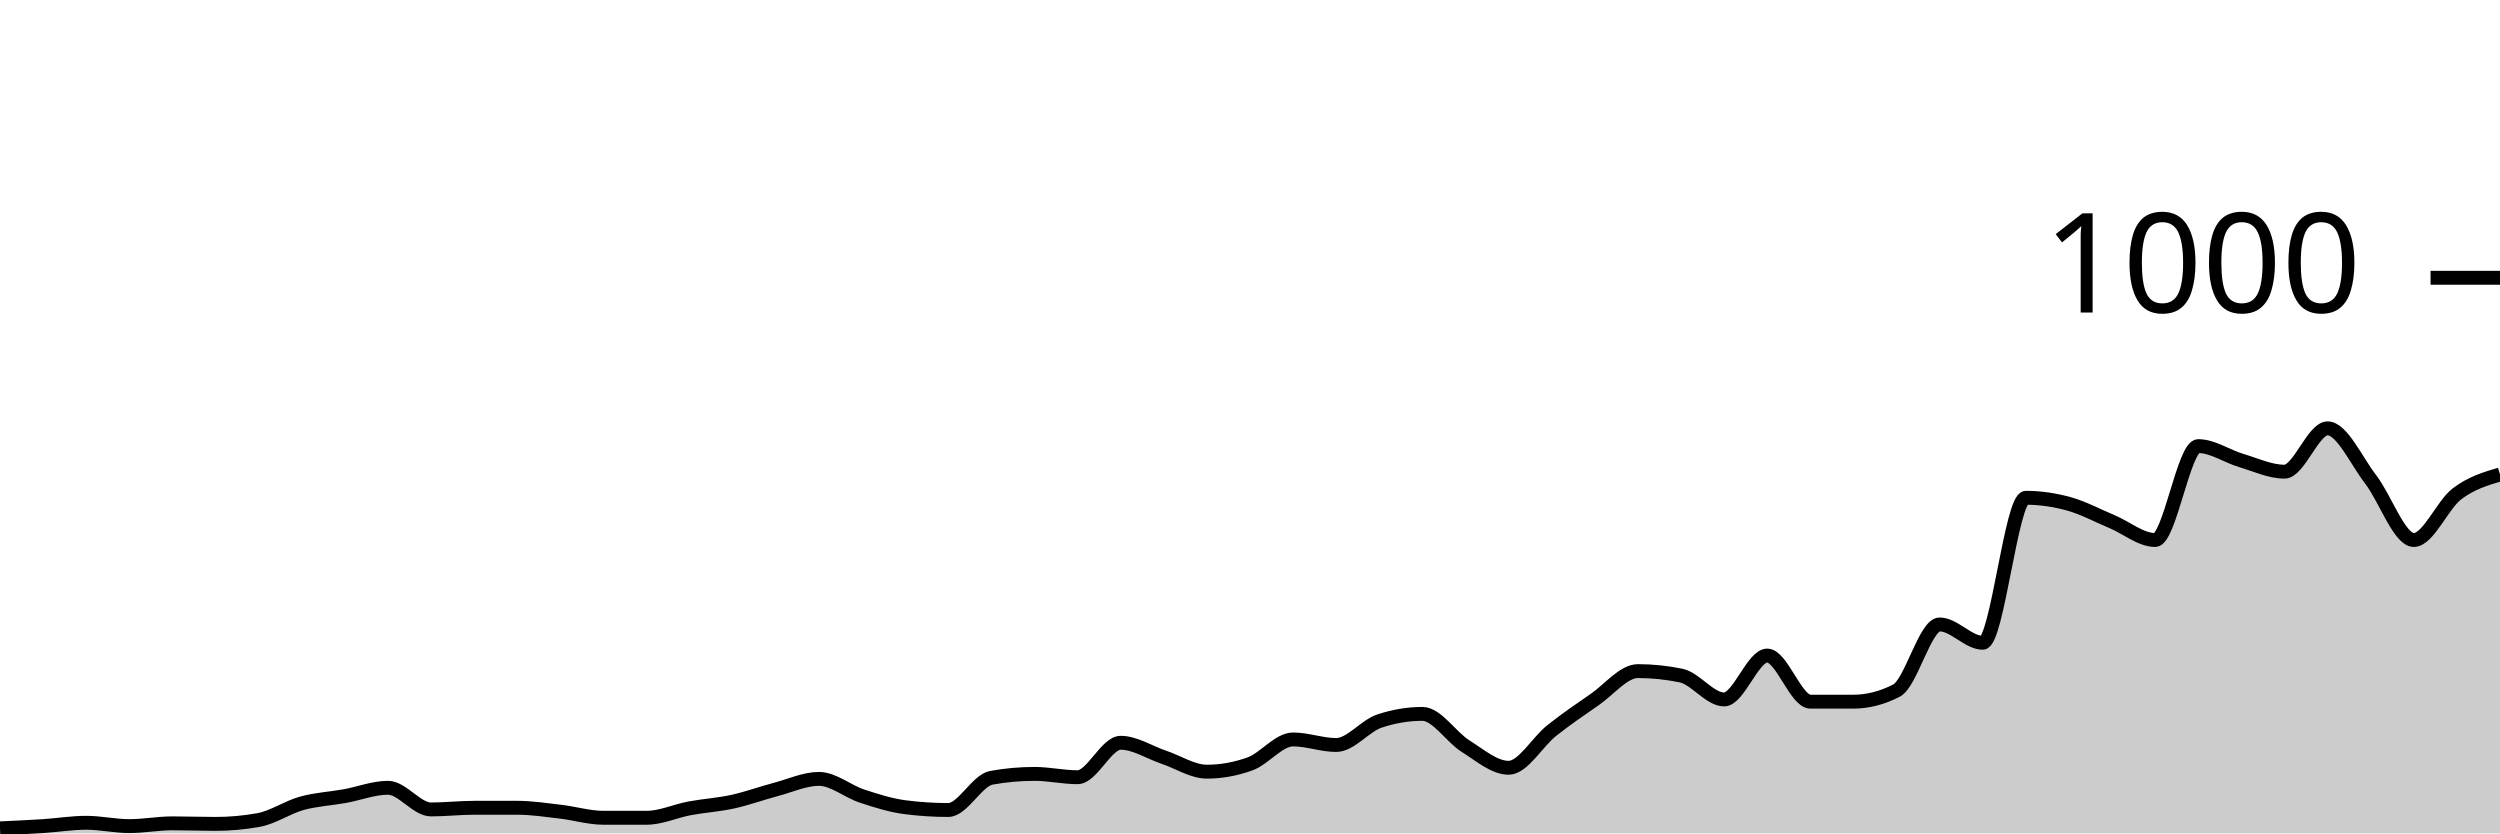
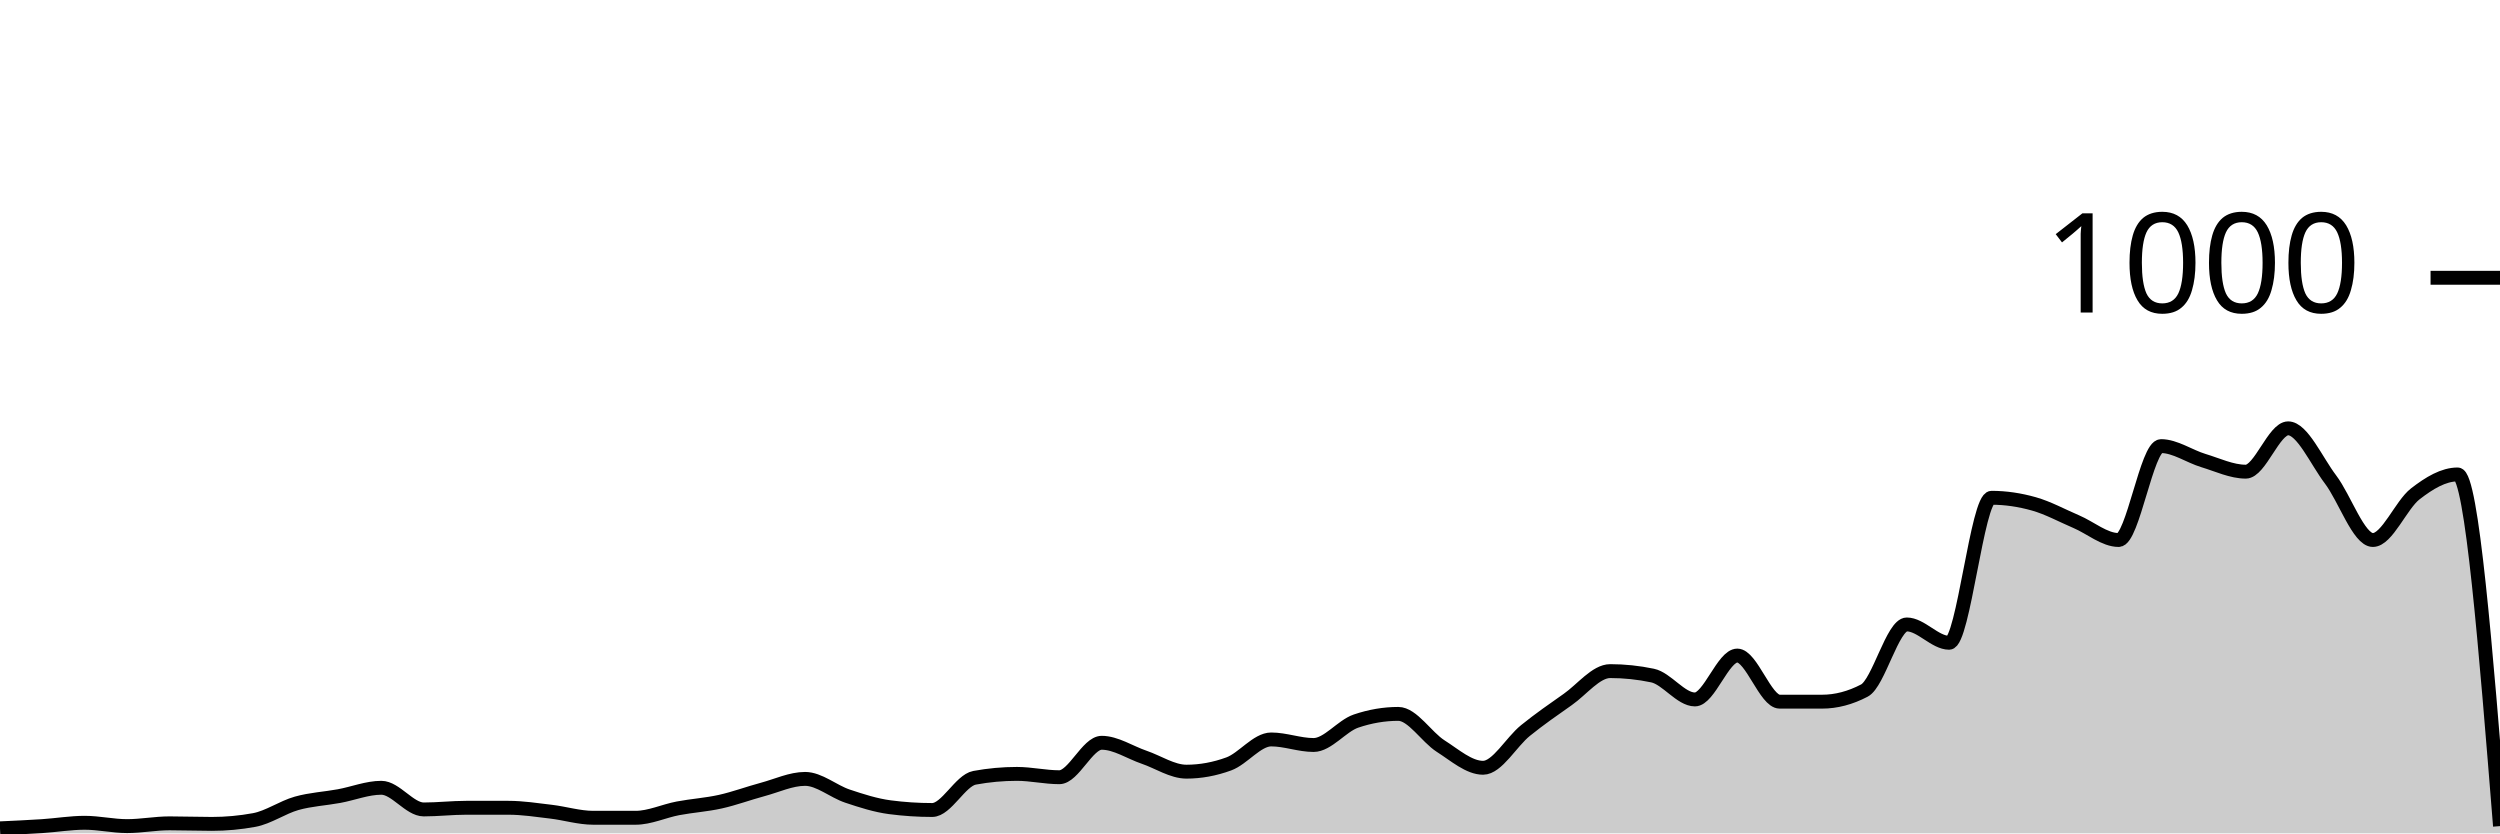
<svg xmlns="http://www.w3.org/2000/svg" viewBox="0 0 180 60">
  <g transform="translate(0,20)">
-     <path class="area" fill="rgba(0, 0, 0, 0.2)" d="M0,39.64C1.034,39.593,2.069,39.547,3.103,39.48C4.138,39.413,5.172,39.24,6.207,39.24C7.241,39.24,8.276,39.48,9.31,39.48C10.345,39.48,11.379,39.28,12.414,39.28C13.448,39.28,14.483,39.32,15.517,39.32C16.552,39.32,17.586,39.227,18.621,39.04C19.655,38.853,20.69,38.127,21.724,37.84C22.759,37.553,23.793,37.507,24.828,37.32C25.862,37.133,26.897,36.72,27.931,36.72C28.966,36.72,30,38.28,31.034,38.28C32.069,38.28,33.103,38.16,34.138,38.16C35.172,38.16,36.207,38.16,37.241,38.16C38.276,38.16,39.31,38.32,40.345,38.44C41.379,38.56,42.414,38.88,43.448,38.88C44.483,38.88,45.517,38.88,46.552,38.88C47.586,38.88,48.621,38.393,49.655,38.2C50.69,38.007,51.724,37.947,52.759,37.72C53.793,37.493,54.828,37.113,55.862,36.84C56.897,36.567,57.931,36.08,58.966,36.08C60,36.08,61.034,36.98,62.069,37.32C63.103,37.66,64.138,37.987,65.172,38.12C66.207,38.253,67.241,38.32,68.276,38.32C69.31,38.32,70.345,36.187,71.379,36C72.414,35.813,73.448,35.72,74.483,35.72C75.517,35.72,76.552,35.96,77.586,35.96C78.621,35.96,79.655,33.48,80.69,33.48C81.724,33.48,82.759,34.173,83.793,34.52C84.828,34.867,85.862,35.56,86.897,35.56C87.931,35.56,88.966,35.373,90,35C91.034,34.627,92.069,33.24,93.103,33.24C94.138,33.24,95.172,33.64,96.207,33.64C97.241,33.64,98.276,32.267,99.31,31.92C100.345,31.573,101.379,31.4,102.414,31.4C103.448,31.4,104.483,33.073,105.517,33.72C106.552,34.367,107.586,35.28,108.621,35.28C109.655,35.28,110.69,33.42,111.724,32.6C112.759,31.78,113.793,31.073,114.828,30.36C115.862,29.647,116.897,28.32,117.931,28.32C118.966,28.32,120,28.427,121.034,28.64C122.069,28.853,123.103,30.36,124.138,30.36C125.172,30.36,126.207,27.2,127.241,27.2C128.276,27.2,129.31,30.52,130.345,30.52C131.379,30.52,132.414,30.52,133.448,30.52C134.483,30.52,135.517,30.253,136.552,29.72C137.586,29.187,138.621,24.96,139.655,24.96C140.69,24.96,141.724,26.28,142.759,26.28C143.793,26.28,144.828,15.84,145.862,15.84C146.897,15.84,147.931,15.993,148.966,16.28C150,16.567,151.034,17.127,152.069,17.56C153.103,17.993,154.138,18.88,155.172,18.88C156.207,18.88,157.241,12.12,158.276,12.12C159.31,12.12,160.345,12.853,161.379,13.16C162.414,13.467,163.448,13.96,164.483,13.96C165.517,13.96,166.552,10.84,167.586,10.84C168.621,10.84,169.655,13.18,170.69,14.52C171.724,15.86,172.759,18.88,173.793,18.88C174.828,18.88,175.862,16.347,176.897,15.56C177.931,14.773,178.966,14.467,180,14.16L180,40C178.966,40,177.931,40,176.897,40C175.862,40,174.828,40,173.793,40C172.759,40,171.724,40,170.69,40C169.655,40,168.621,40,167.586,40C166.552,40,165.517,40,164.483,40C163.448,40,162.414,40,161.379,40C160.345,40,159.31,40,158.276,40C157.241,40,156.207,40,155.172,40C154.138,40,153.103,40,152.069,40C151.034,40,150,40,148.966,40C147.931,40,146.897,40,145.862,40C144.828,40,143.793,40,142.759,40C141.724,40,140.69,40,139.655,40C138.621,40,137.586,40,136.552,40C135.517,40,134.483,40,133.448,40C132.414,40,131.379,40,130.345,40C129.31,40,128.276,40,127.241,40C126.207,40,125.172,40,124.138,40C123.103,40,122.069,40,121.034,40C120,40,118.966,40,117.931,40C116.897,40,115.862,40,114.828,40C113.793,40,112.759,40,111.724,40C110.69,40,109.655,40,108.621,40C107.586,40,106.552,40,105.517,40C104.483,40,103.448,40,102.414,40C101.379,40,100.345,40,99.31,40C98.276,40,97.241,40,96.207,40C95.172,40,94.138,40,93.103,40C92.069,40,91.034,40,90,40C88.966,40,87.931,40,86.897,40C85.862,40,84.828,40,83.793,40C82.759,40,81.724,40,80.69,40C79.655,40,78.621,40,77.586,40C76.552,40,75.517,40,74.483,40C73.448,40,72.414,40,71.379,40C70.345,40,69.31,40,68.276,40C67.241,40,66.207,40,65.172,40C64.138,40,63.103,40,62.069,40C61.034,40,60,40,58.966,40C57.931,40,56.897,40,55.862,40C54.828,40,53.793,40,52.759,40C51.724,40,50.69,40,49.655,40C48.621,40,47.586,40,46.552,40C45.517,40,44.483,40,43.448,40C42.414,40,41.379,40,40.345,40C39.31,40,38.276,40,37.241,40C36.207,40,35.172,40,34.138,40C33.103,40,32.069,40,31.034,40C30,40,28.966,40,27.931,40C26.897,40,25.862,40,24.828,40C23.793,40,22.759,40,21.724,40C20.69,40,19.655,40,18.621,40C17.586,40,16.552,40,15.517,40C14.483,40,13.448,40,12.414,40C11.379,40,10.345,40,9.31,40C8.276,40,7.241,40,6.207,40C5.172,40,4.138,40,3.103,40C2.069,40,1.034,40,0,40Z" />
-     <path class="line" stroke="black" fill="none" d="M0,39.64C1.034,39.593,2.069,39.547,3.103,39.48C4.138,39.413,5.172,39.24,6.207,39.24C7.241,39.24,8.276,39.48,9.31,39.48C10.345,39.48,11.379,39.28,12.414,39.28C13.448,39.28,14.483,39.32,15.517,39.32C16.552,39.32,17.586,39.227,18.621,39.04C19.655,38.853,20.69,38.127,21.724,37.84C22.759,37.553,23.793,37.507,24.828,37.32C25.862,37.133,26.897,36.72,27.931,36.72C28.966,36.72,30,38.28,31.034,38.28C32.069,38.28,33.103,38.16,34.138,38.16C35.172,38.16,36.207,38.16,37.241,38.16C38.276,38.16,39.31,38.32,40.345,38.44C41.379,38.56,42.414,38.88,43.448,38.88C44.483,38.88,45.517,38.88,46.552,38.88C47.586,38.88,48.621,38.393,49.655,38.2C50.69,38.007,51.724,37.947,52.759,37.72C53.793,37.493,54.828,37.113,55.862,36.84C56.897,36.567,57.931,36.08,58.966,36.08C60,36.08,61.034,36.98,62.069,37.32C63.103,37.66,64.138,37.987,65.172,38.12C66.207,38.253,67.241,38.32,68.276,38.32C69.31,38.32,70.345,36.187,71.379,36C72.414,35.813,73.448,35.72,74.483,35.72C75.517,35.72,76.552,35.96,77.586,35.96C78.621,35.96,79.655,33.48,80.69,33.48C81.724,33.48,82.759,34.173,83.793,34.52C84.828,34.867,85.862,35.56,86.897,35.56C87.931,35.56,88.966,35.373,90,35C91.034,34.627,92.069,33.24,93.103,33.24C94.138,33.24,95.172,33.64,96.207,33.64C97.241,33.64,98.276,32.267,99.31,31.92C100.345,31.573,101.379,31.4,102.414,31.4C103.448,31.4,104.483,33.073,105.517,33.72C106.552,34.367,107.586,35.28,108.621,35.28C109.655,35.28,110.69,33.42,111.724,32.6C112.759,31.78,113.793,31.073,114.828,30.36C115.862,29.647,116.897,28.32,117.931,28.32C118.966,28.32,120,28.427,121.034,28.64C122.069,28.853,123.103,30.36,124.138,30.36C125.172,30.36,126.207,27.2,127.241,27.2C128.276,27.2,129.31,30.52,130.345,30.52C131.379,30.52,132.414,30.52,133.448,30.52C134.483,30.52,135.517,30.253,136.552,29.72C137.586,29.187,138.621,24.96,139.655,24.96C140.69,24.96,141.724,26.28,142.759,26.28C143.793,26.28,144.828,15.84,145.862,15.84C146.897,15.84,147.931,15.993,148.966,16.28C150,16.567,151.034,17.127,152.069,17.56C153.103,17.993,154.138,18.88,155.172,18.88C156.207,18.88,157.241,12.12,158.276,12.12C159.31,12.12,160.345,12.853,161.379,13.16C162.414,13.467,163.448,13.96,164.483,13.96C165.517,13.96,166.552,10.84,167.586,10.84C168.621,10.84,169.655,13.18,170.69,14.52C171.724,15.86,172.759,18.88,173.793,18.88C174.828,18.88,175.862,16.347,176.897,15.56C177.931,14.773,178.966,14.467,180,14.16" />
+     <path class="area" fill="rgba(0, 0, 0, 0.2)" d="M0,39.64C1.017,39.593,2.034,39.547,3.051,39.48C4.068,39.413,5.085,39.24,6.102,39.24C7.119,39.24,8.136,39.48,9.153,39.48C10.169,39.48,11.186,39.28,12.203,39.28C13.22,39.28,14.237,39.32,15.254,39.32C16.271,39.32,17.288,39.227,18.305,39.04C19.322,38.853,20.339,38.127,21.356,37.84C22.373,37.553,23.39,37.507,24.407,37.32C25.424,37.133,26.441,36.72,27.458,36.72C28.475,36.72,29.492,38.28,30.508,38.28C31.525,38.28,32.542,38.16,33.559,38.16C34.576,38.16,35.593,38.16,36.61,38.16C37.627,38.16,38.644,38.32,39.661,38.44C40.678,38.56,41.695,38.88,42.712,38.88C43.729,38.88,44.746,38.88,45.763,38.88C46.78,38.88,47.797,38.393,48.814,38.2C49.831,38.007,50.847,37.947,51.864,37.72C52.881,37.493,53.898,37.113,54.915,36.84C55.932,36.567,56.949,36.08,57.966,36.08C58.983,36.08,60,36.98,61.017,37.32C62.034,37.66,63.051,37.987,64.068,38.12C65.085,38.253,66.102,38.32,67.119,38.32C68.136,38.32,69.153,36.187,70.169,36C71.186,35.813,72.203,35.72,73.22,35.72C74.237,35.72,75.254,35.96,76.271,35.96C77.288,35.96,78.305,33.48,79.322,33.48C80.339,33.48,81.356,34.173,82.373,34.52C83.39,34.867,84.407,35.56,85.424,35.56C86.441,35.56,87.458,35.373,88.475,35C89.492,34.627,90.508,33.24,91.525,33.24C92.542,33.24,93.559,33.64,94.576,33.64C95.593,33.64,96.61,32.267,97.627,31.92C98.644,31.573,99.661,31.4,100.678,31.4C101.695,31.4,102.712,33.073,103.729,33.72C104.746,34.367,105.763,35.28,106.78,35.28C107.797,35.28,108.814,33.42,109.831,32.6C110.847,31.78,111.864,31.073,112.881,30.36C113.898,29.647,114.915,28.32,115.932,28.32C116.949,28.32,117.966,28.427,118.983,28.64C120,28.853,121.017,30.36,122.034,30.36C123.051,30.36,124.068,27.2,125.085,27.2C126.102,27.2,127.119,30.52,128.136,30.52C129.153,30.52,130.169,30.52,131.186,30.52C132.203,30.52,133.22,30.253,134.237,29.72C135.254,29.187,136.271,24.96,137.288,24.96C138.305,24.96,139.322,26.28,140.339,26.28C141.356,26.28,142.373,15.84,143.39,15.84C144.407,15.84,145.424,15.993,146.441,16.28C147.458,16.567,148.475,17.127,149.492,17.56C150.508,17.993,151.525,18.88,152.542,18.88C153.559,18.88,154.576,12.12,155.593,12.12C156.61,12.12,157.627,12.853,158.644,13.16C159.661,13.467,160.678,13.96,161.695,13.96C162.712,13.96,163.729,10.84,164.746,10.84C165.763,10.84,166.78,13.18,167.797,14.52C168.814,15.86,169.831,18.88,170.847,18.88C171.864,18.88,172.881,16.347,173.898,15.56C174.915,14.773,175.932,14.16,176.949,14.16C177.966,14.16,178.983,26.82,180,39.48L180,40C178.983,40,177.966,40,176.949,40C175.932,40,174.915,40,173.898,40C172.881,40,171.864,40,170.847,40C169.831,40,168.814,40,167.797,40C166.78,40,165.763,40,164.746,40C163.729,40,162.712,40,161.695,40C160.678,40,159.661,40,158.644,40C157.627,40,156.61,40,155.593,40C154.576,40,153.559,40,152.542,40C151.525,40,150.508,40,149.492,40C148.475,40,147.458,40,146.441,40C145.424,40,144.407,40,143.39,40C142.373,40,141.356,40,140.339,40C139.322,40,138.305,40,137.288,40C136.271,40,135.254,40,134.237,40C133.22,40,132.203,40,131.186,40C130.169,40,129.153,40,128.136,40C127.119,40,126.102,40,125.085,40C124.068,40,123.051,40,122.034,40C121.017,40,120,40,118.983,40C117.966,40,116.949,40,115.932,40C114.915,40,113.898,40,112.881,40C111.864,40,110.847,40,109.831,40C108.814,40,107.797,40,106.78,40C105.763,40,104.746,40,103.729,40C102.712,40,101.695,40,100.678,40C99.661,40,98.644,40,97.627,40C96.61,40,95.593,40,94.576,40C93.559,40,92.542,40,91.525,40C90.508,40,89.492,40,88.475,40C87.458,40,86.441,40,85.424,40C84.407,40,83.39,40,82.373,40C81.356,40,80.339,40,79.322,40C78.305,40,77.288,40,76.271,40C75.254,40,74.237,40,73.22,40C72.203,40,71.186,40,70.169,40C69.153,40,68.136,40,67.119,40C66.102,40,65.085,40,64.068,40C63.051,40,62.034,40,61.017,40C60,40,58.983,40,57.966,40C56.949,40,55.932,40,54.915,40C53.898,40,52.881,40,51.864,40C50.847,40,49.831,40,48.814,40C47.797,40,46.78,40,45.763,40C44.746,40,43.729,40,42.712,40C41.695,40,40.678,40,39.661,40C38.644,40,37.627,40,36.61,40C35.593,40,34.576,40,33.559,40C32.542,40,31.525,40,30.508,40C29.492,40,28.475,40,27.458,40C26.441,40,25.424,40,24.407,40C23.39,40,22.373,40,21.356,40C20.339,40,19.322,40,18.305,40C17.288,40,16.271,40,15.254,40C14.237,40,13.22,40,12.203,40C11.186,40,10.169,40,9.153,40C8.136,40,7.119,40,6.102,40C5.085,40,4.068,40,3.051,40C2.034,40,1.017,40,0,40Z" />
+     <path class="line" stroke="black" fill="none" d="M0,39.64C1.017,39.593,2.034,39.547,3.051,39.48C4.068,39.413,5.085,39.24,6.102,39.24C7.119,39.24,8.136,39.48,9.153,39.48C10.169,39.48,11.186,39.28,12.203,39.28C13.22,39.28,14.237,39.32,15.254,39.32C16.271,39.32,17.288,39.227,18.305,39.04C19.322,38.853,20.339,38.127,21.356,37.84C22.373,37.553,23.39,37.507,24.407,37.32C25.424,37.133,26.441,36.72,27.458,36.72C28.475,36.72,29.492,38.28,30.508,38.28C31.525,38.28,32.542,38.16,33.559,38.16C34.576,38.16,35.593,38.16,36.61,38.16C37.627,38.16,38.644,38.32,39.661,38.44C40.678,38.56,41.695,38.88,42.712,38.88C43.729,38.88,44.746,38.88,45.763,38.88C46.78,38.88,47.797,38.393,48.814,38.2C49.831,38.007,50.847,37.947,51.864,37.72C52.881,37.493,53.898,37.113,54.915,36.84C55.932,36.567,56.949,36.08,57.966,36.08C58.983,36.08,60,36.98,61.017,37.32C62.034,37.66,63.051,37.987,64.068,38.12C65.085,38.253,66.102,38.32,67.119,38.32C68.136,38.32,69.153,36.187,70.169,36C71.186,35.813,72.203,35.72,73.22,35.72C74.237,35.72,75.254,35.96,76.271,35.96C77.288,35.96,78.305,33.48,79.322,33.48C80.339,33.48,81.356,34.173,82.373,34.52C83.39,34.867,84.407,35.56,85.424,35.56C86.441,35.56,87.458,35.373,88.475,35C89.492,34.627,90.508,33.24,91.525,33.24C92.542,33.24,93.559,33.64,94.576,33.64C95.593,33.64,96.61,32.267,97.627,31.92C98.644,31.573,99.661,31.4,100.678,31.4C101.695,31.4,102.712,33.073,103.729,33.72C104.746,34.367,105.763,35.28,106.78,35.28C107.797,35.28,108.814,33.42,109.831,32.6C110.847,31.78,111.864,31.073,112.881,30.36C113.898,29.647,114.915,28.32,115.932,28.32C116.949,28.32,117.966,28.427,118.983,28.64C120,28.853,121.017,30.36,122.034,30.36C123.051,30.36,124.068,27.2,125.085,27.2C126.102,27.2,127.119,30.52,128.136,30.52C129.153,30.52,130.169,30.52,131.186,30.52C132.203,30.52,133.22,30.253,134.237,29.72C135.254,29.187,136.271,24.96,137.288,24.96C138.305,24.96,139.322,26.28,140.339,26.28C141.356,26.28,142.373,15.84,143.39,15.84C144.407,15.84,145.424,15.993,146.441,16.28C147.458,16.567,148.475,17.127,149.492,17.56C150.508,17.993,151.525,18.88,152.542,18.88C153.559,18.88,154.576,12.12,155.593,12.12C156.61,12.12,157.627,12.853,158.644,13.16C159.661,13.467,160.678,13.96,161.695,13.96C162.712,13.96,163.729,10.84,164.746,10.84C165.763,10.84,166.78,13.18,167.797,14.52C168.814,15.86,169.831,18.88,170.847,18.88C171.864,18.88,172.881,16.347,173.898,15.56C174.915,14.773,175.932,14.16,176.949,14.16C177.966,14.16,178.983,26.82,180,39.48" />
    <path class="axis-ceiling" stroke-width="1" stroke="black" fill="none" d="M175,0L180,0" />
    <text class="axis-ceiling-label" font-family="sans-serif" text-anchor="end" font-size="10px" x="170" y="2.5">1000</text>
  </g>
</svg>
